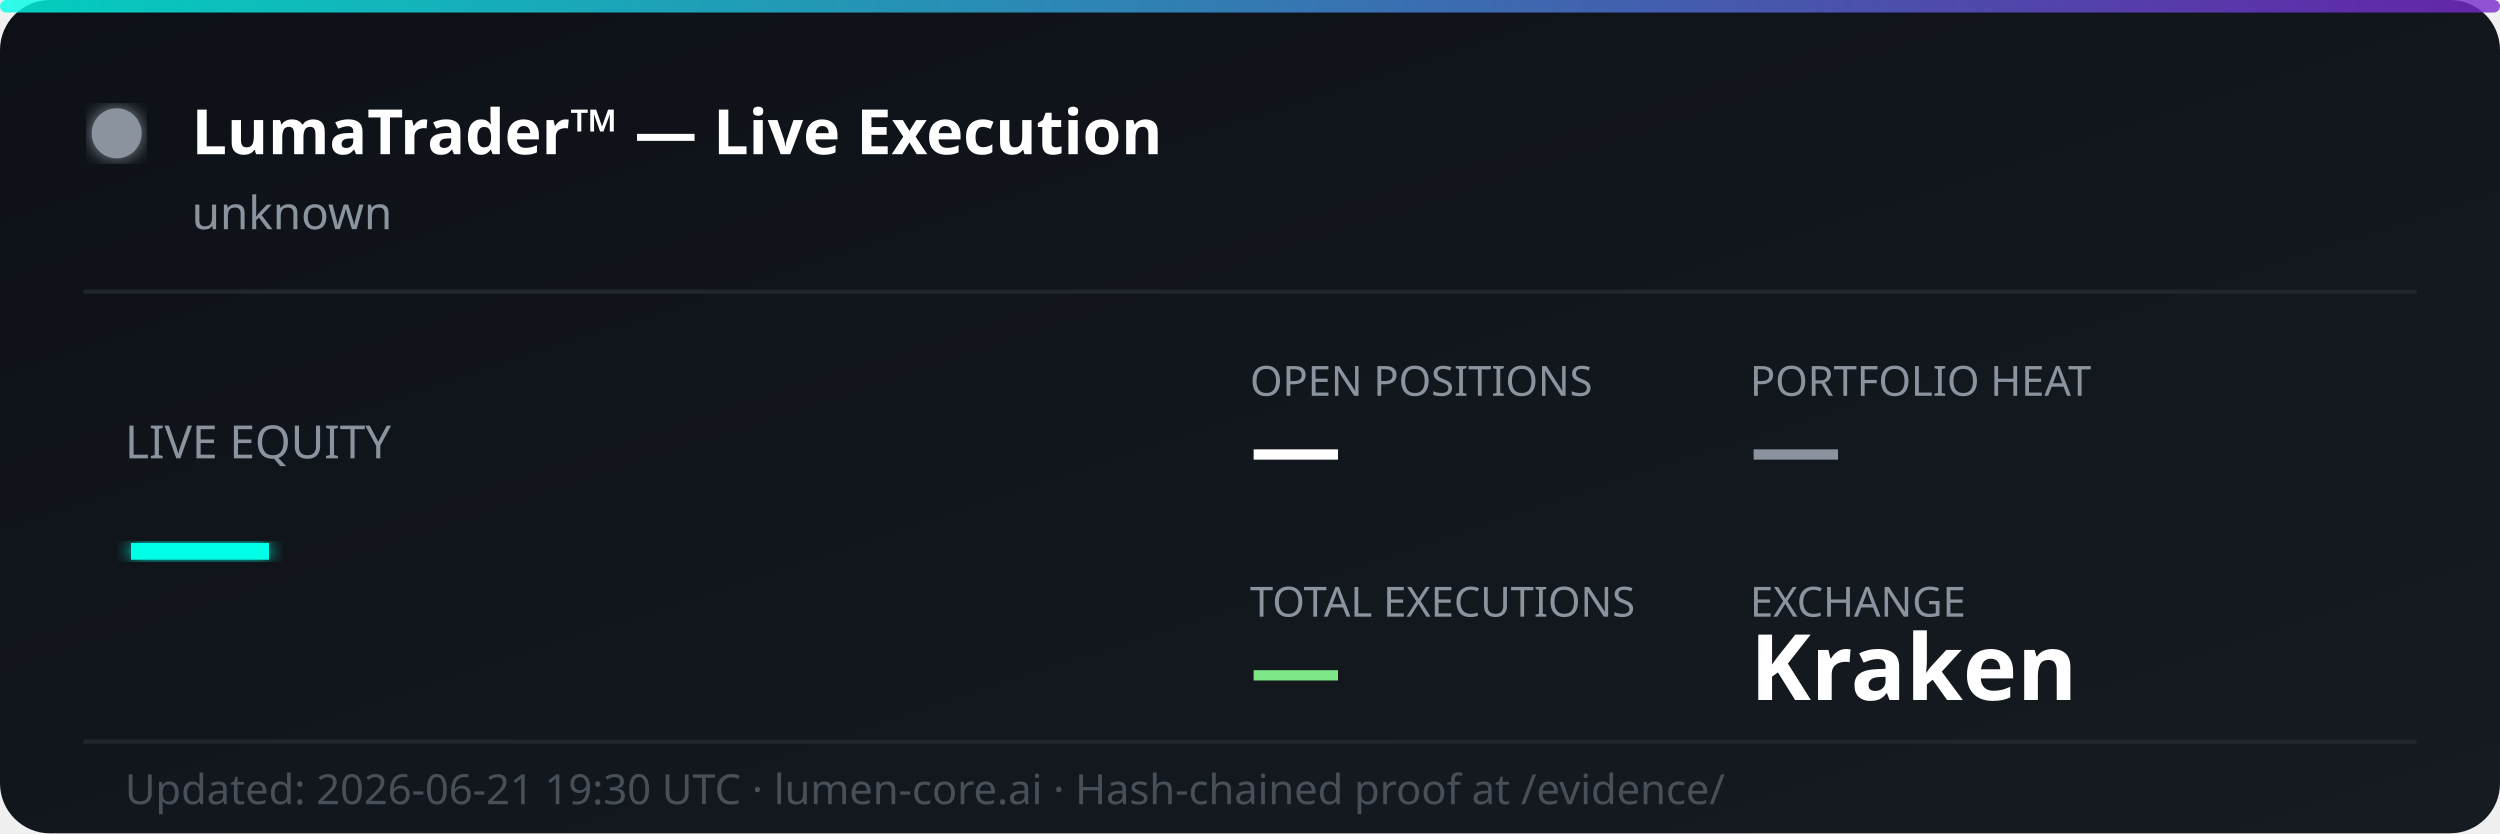
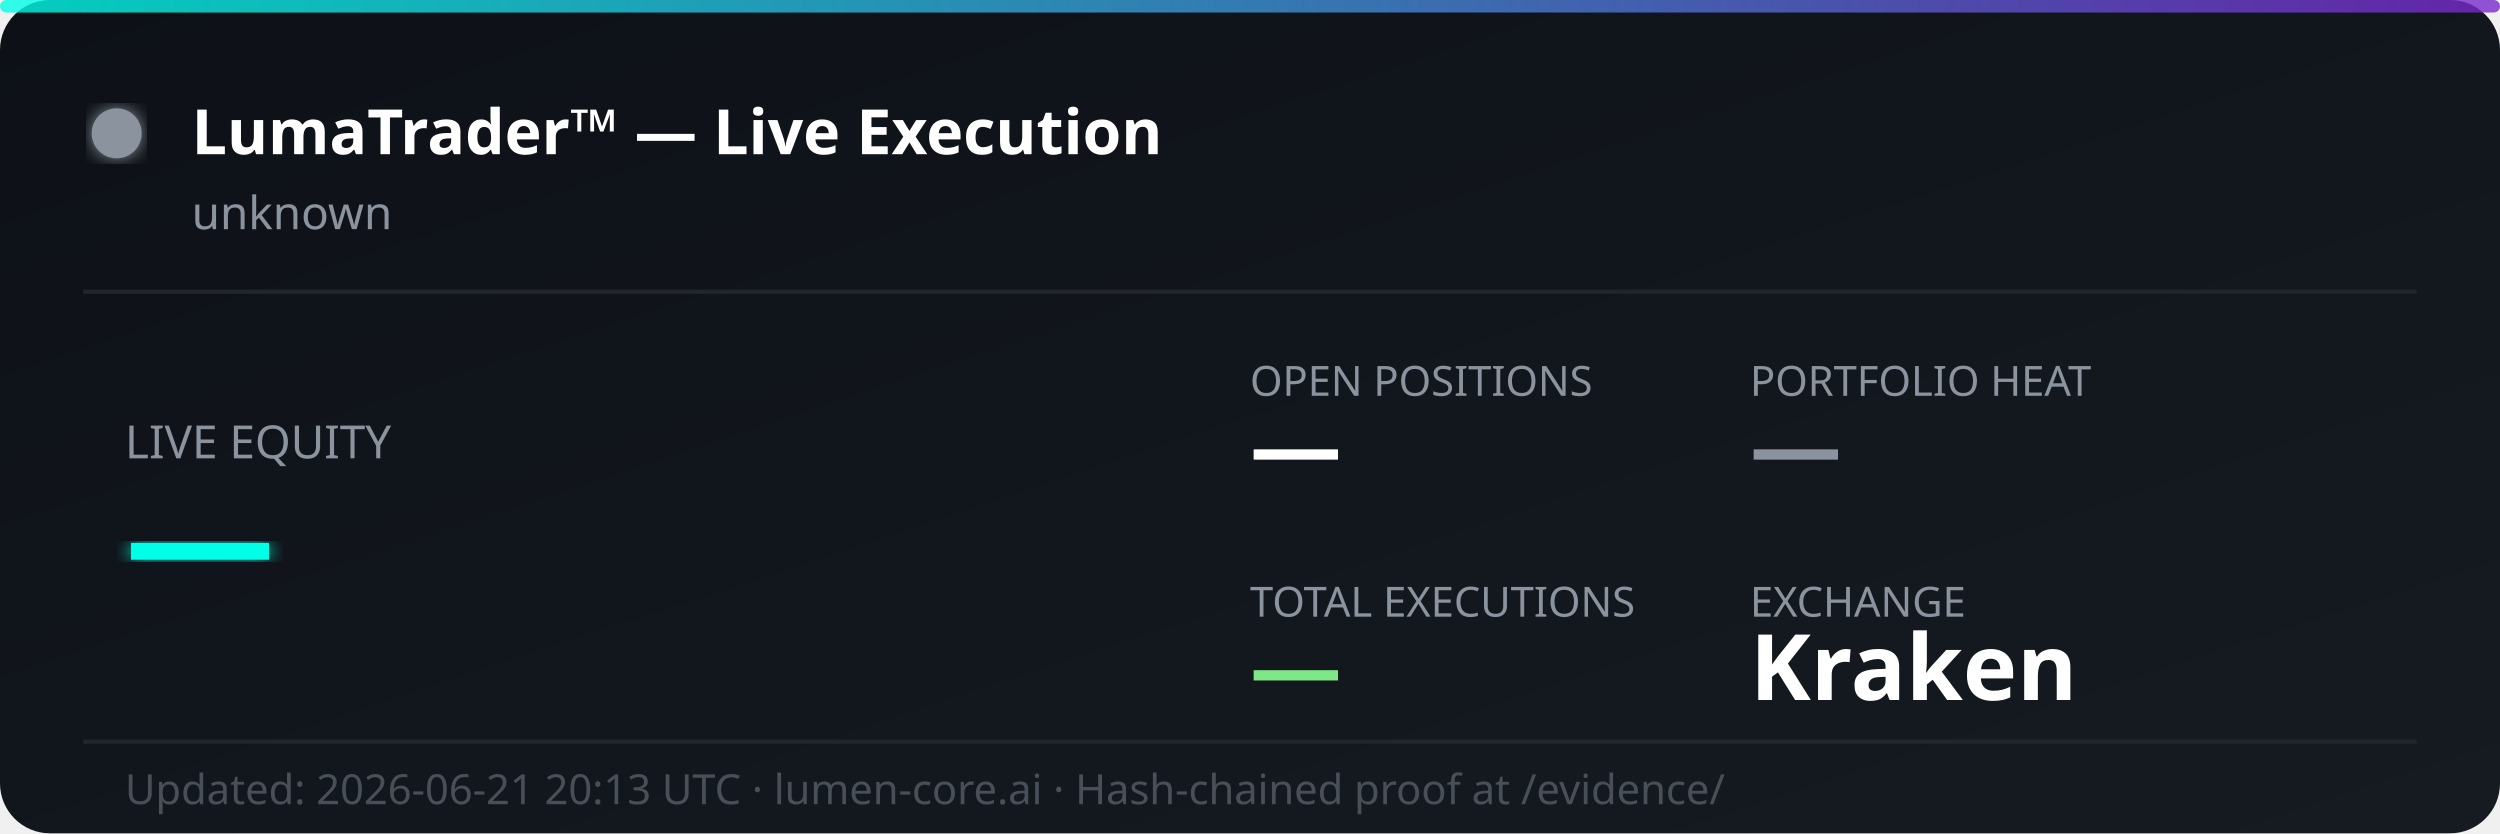
<svg xmlns="http://www.w3.org/2000/svg" width="600" height="200" viewBox="0 0 600 200" fill="none">
  <defs>
    <linearGradient id="bg" x1="0%" y1="0%" x2="100%" y2="100%">
      <stop offset="0%" style="stop-color:#0d1117;stop-opacity:1" />
      <stop offset="100%" style="stop-color:#161b22;stop-opacity:1" />
    </linearGradient>
    <linearGradient id="accent" x1="0%" y1="0%" x2="100%" y2="0%">
      <stop offset="0%" style="stop-color:#00ffe7;stop-opacity:0.8" />
      <stop offset="100%" style="stop-color:#7928ca;stop-opacity:0.8" />
    </linearGradient>
    <filter id="glow">
      <feGaussianBlur stdDeviation="2" result="coloredBlur" />
      <feMerge>
        <feMergeNode in="coloredBlur" />
        <feMergeNode in="SourceGraphic" />
      </feMerge>
    </filter>
  </defs>
  <rect width="600" height="200" rx="12" fill="url(#bg)" />
  <rect width="600" height="3" rx="1.5" fill="url(#accent)" />
  <circle cx="28" cy="32" r="6" fill="#8b949e" filter="url(#glow)">
    <animate attributeName="opacity" values="1;0.3;1" dur="2s" repeatCount="indefinite" />
  </circle>
  <text x="46" y="37" font-family="'Segoe UI', system-ui, sans-serif" font-size="15" font-weight="700" fill="#ffffff">LumaTrader™ — Live Execution</text>
  <text x="46" y="55" font-family="'Segoe UI', system-ui, sans-serif" font-size="11" fill="#8b949e">unknown</text>
  <line x1="20" y1="70" x2="580" y2="70" stroke="#21262d" stroke-width="1" />
  <text x="30" y="110" font-family="'Segoe UI', system-ui, sans-serif" font-size="11" fill="#8b949e">LIVE EQUITY</text>
  <text x="30" y="142" font-family="'Segoe UI', system-ui, sans-serif" font-size="36" font-weight="800" fill="#00ffe7" filter="url(#glow)">—</text>
  <text x="300" y="95" font-family="'Segoe UI', system-ui, sans-serif" font-size="10" fill="#8b949e">OPEN POSITIONS</text>
  <text x="300" y="115" font-family="'Segoe UI', system-ui, sans-serif" font-size="22" font-weight="700" fill="#ffffff">—</text>
  <text x="420" y="95" font-family="'Segoe UI', system-ui, sans-serif" font-size="10" fill="#8b949e">PORTFOLIO HEAT</text>
  <text x="420" y="115" font-family="'Segoe UI', system-ui, sans-serif" font-size="22" font-weight="700" fill="#8b949e">—</text>
  <text x="300" y="148" font-family="'Segoe UI', system-ui, sans-serif" font-size="10" fill="#8b949e">TOTAL EXECUTIONS</text>
  <text x="300" y="168" font-family="'Segoe UI', system-ui, sans-serif" font-size="22" font-weight="700" fill="#7ee787">—</text>
  <text x="420" y="148" font-family="'Segoe UI', system-ui, sans-serif" font-size="10" fill="#8b949e">EXCHANGE</text>
  <text x="420" y="168" font-family="'Segoe UI', system-ui, sans-serif" font-size="22" font-weight="700" fill="#ffffff">Kraken</text>
  <line x1="20" y1="178" x2="580" y2="178" stroke="#21262d" stroke-width="1" />
-   <text x="30" y="193" font-family="'Segoe UI', system-ui, sans-serif" font-size="10" fill="#484f58">Updated: 2026-06-21 19:30 UTC · lumen-core.ai · Hash-chained proof at /evidence/</text>
+   <text x="30" y="193" font-family="'Segoe UI', system-ui, sans-serif" font-size="10" fill="#484f58">Updated: 2026-06-21 20:13 UTC · lumen-core.ai · Hash-chained proof at /evidence/</text>
</svg>
